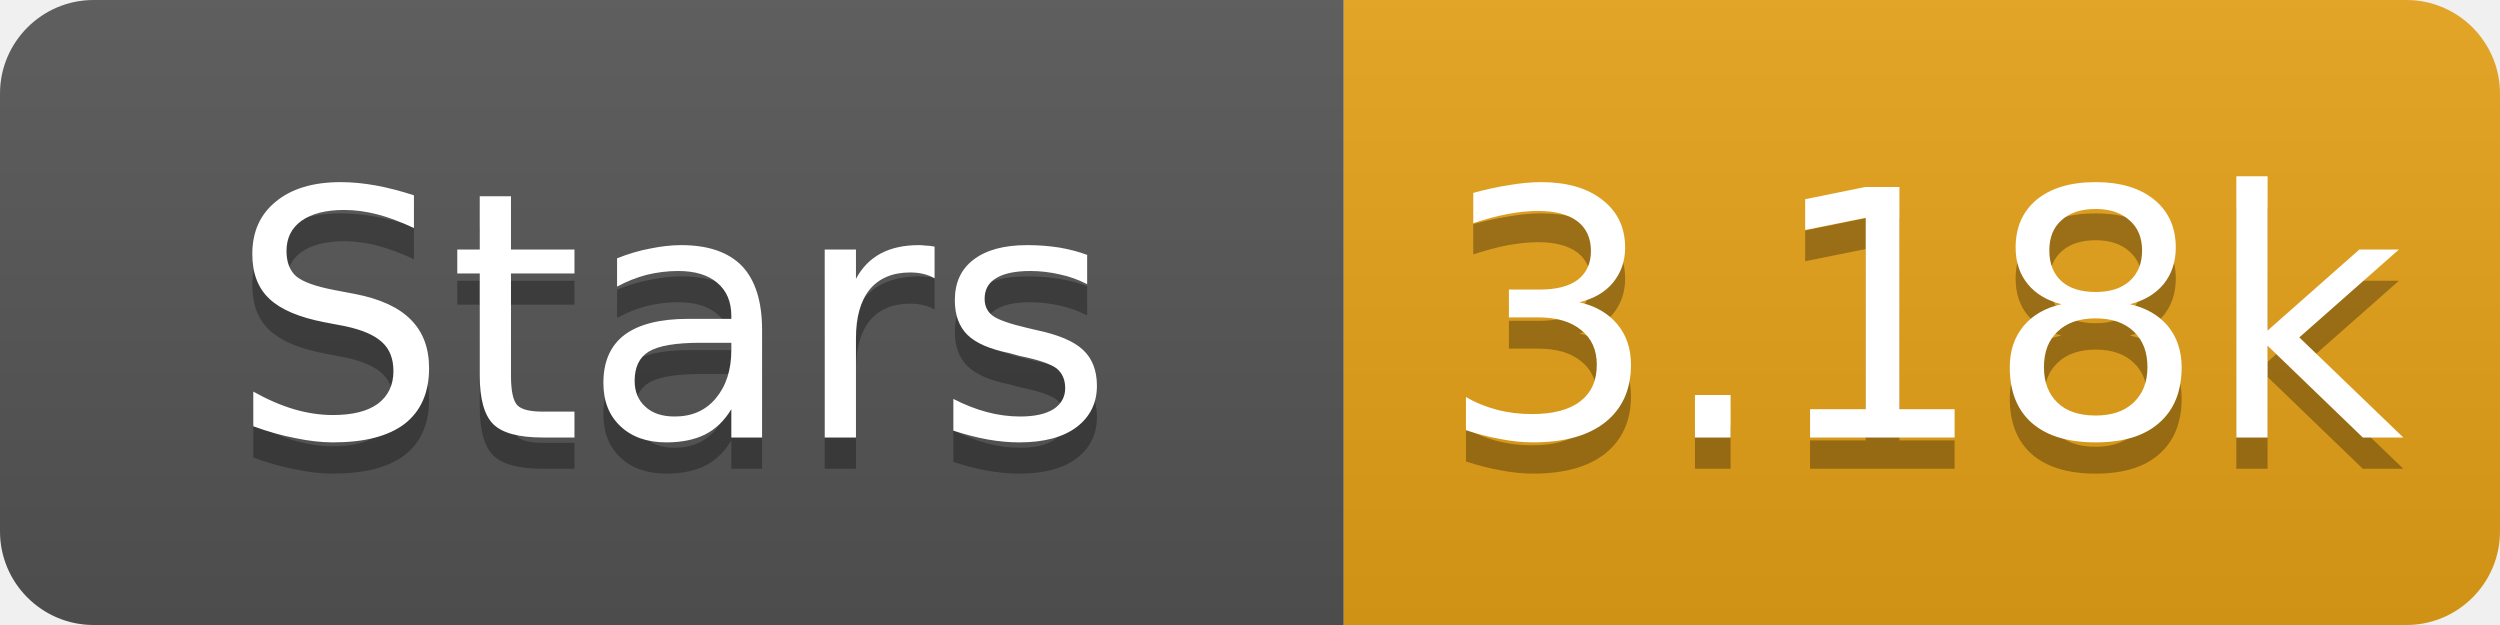
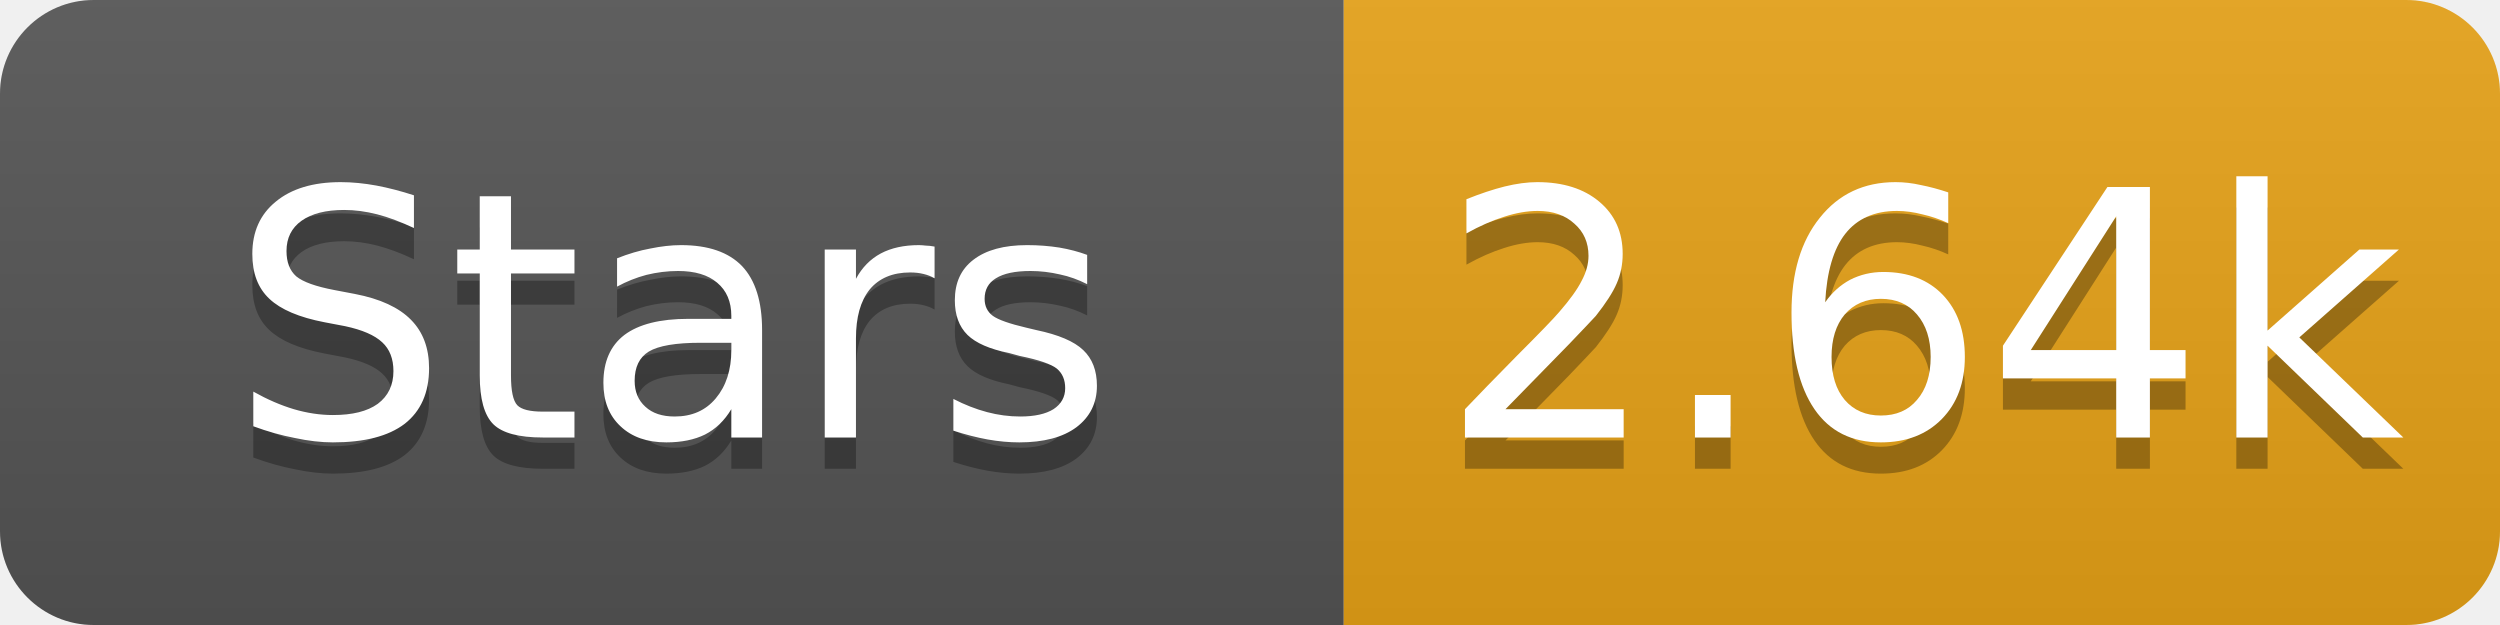
- <svg xmlns="http://www.w3.org/2000/svg" width="80" height="20" role="img" aria-label="Stars: 3.18k">
+ <svg xmlns="http://www.w3.org/2000/svg" width="80" height="20" role="img" aria-label="Stars: 2.64k">
  <linearGradient id="s" x2="0" y2="100%">
    <stop offset="0" stop-color="#bbb" stop-opacity=".1" />
    <stop offset="1" stop-opacity=".1" />
  </linearGradient>
  <clipPath id="r">
    <rect width="80" height="20" rx="3" fill="#fff" />
  </clipPath>
  <g clip-path="url(#r)">
    <rect width="43" height="20" fill="#555" />
    <rect x="43" width="37" height="20" fill="#e8a317" />
    <rect width="80" height="20" fill="url(#s)" />
  </g>
  <g fill="#fff" text-anchor="middle" font-family="Verdana,Geneva,DejaVu Sans,sans-serif" font-size="11">
    <text x="21.5" y="15" fill="#010101" fill-opacity=".3">Stars</text>
    <text x="21.5" y="14">Stars</text>
-     <text x="61.5" y="15" fill="#010101" fill-opacity=".3">3.18k</text>
-     <text x="61.5" y="14">3.18k</text>
+     <text x="61.5" y="15" fill="#010101" fill-opacity=".3">2.64k</text>
+     <text x="61.5" y="14">2.64k</text>
  </g>
</svg>
